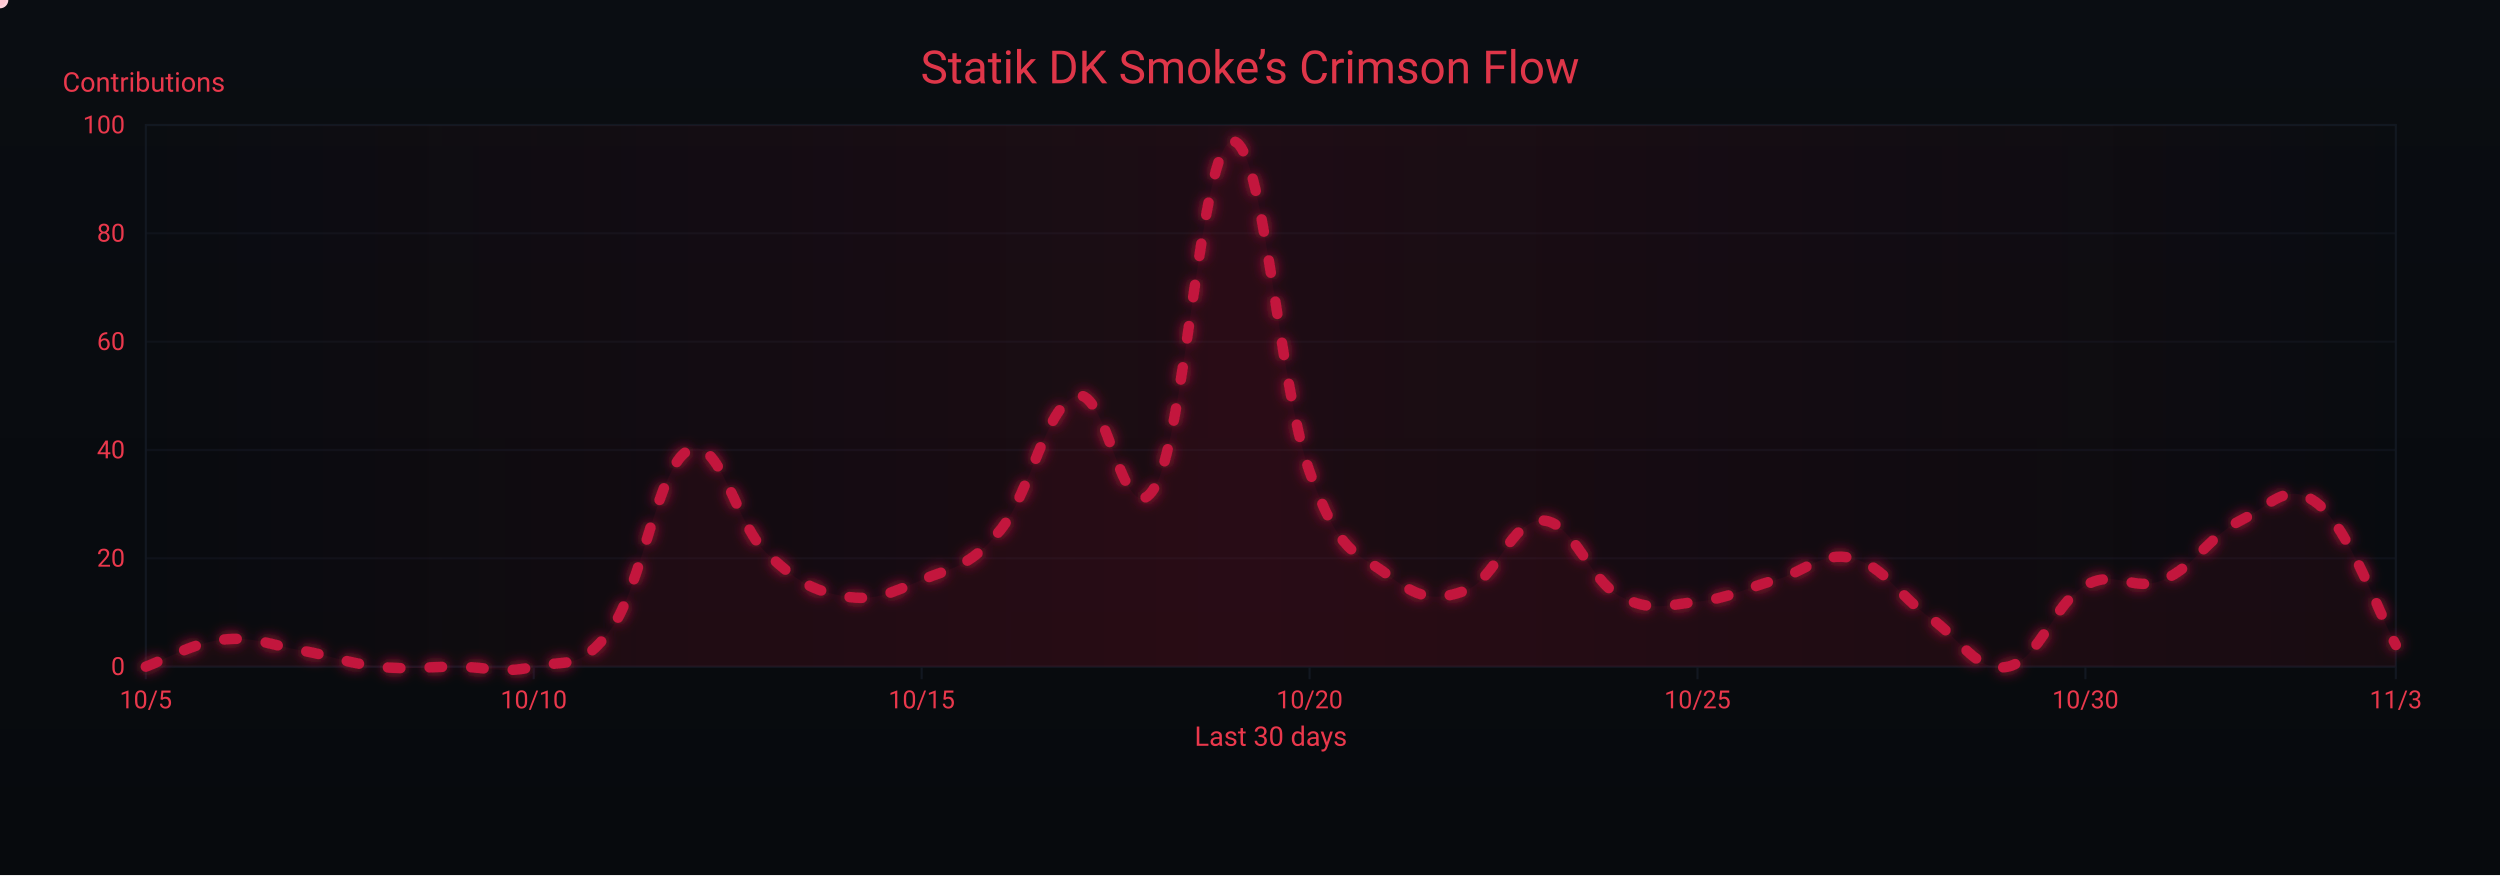
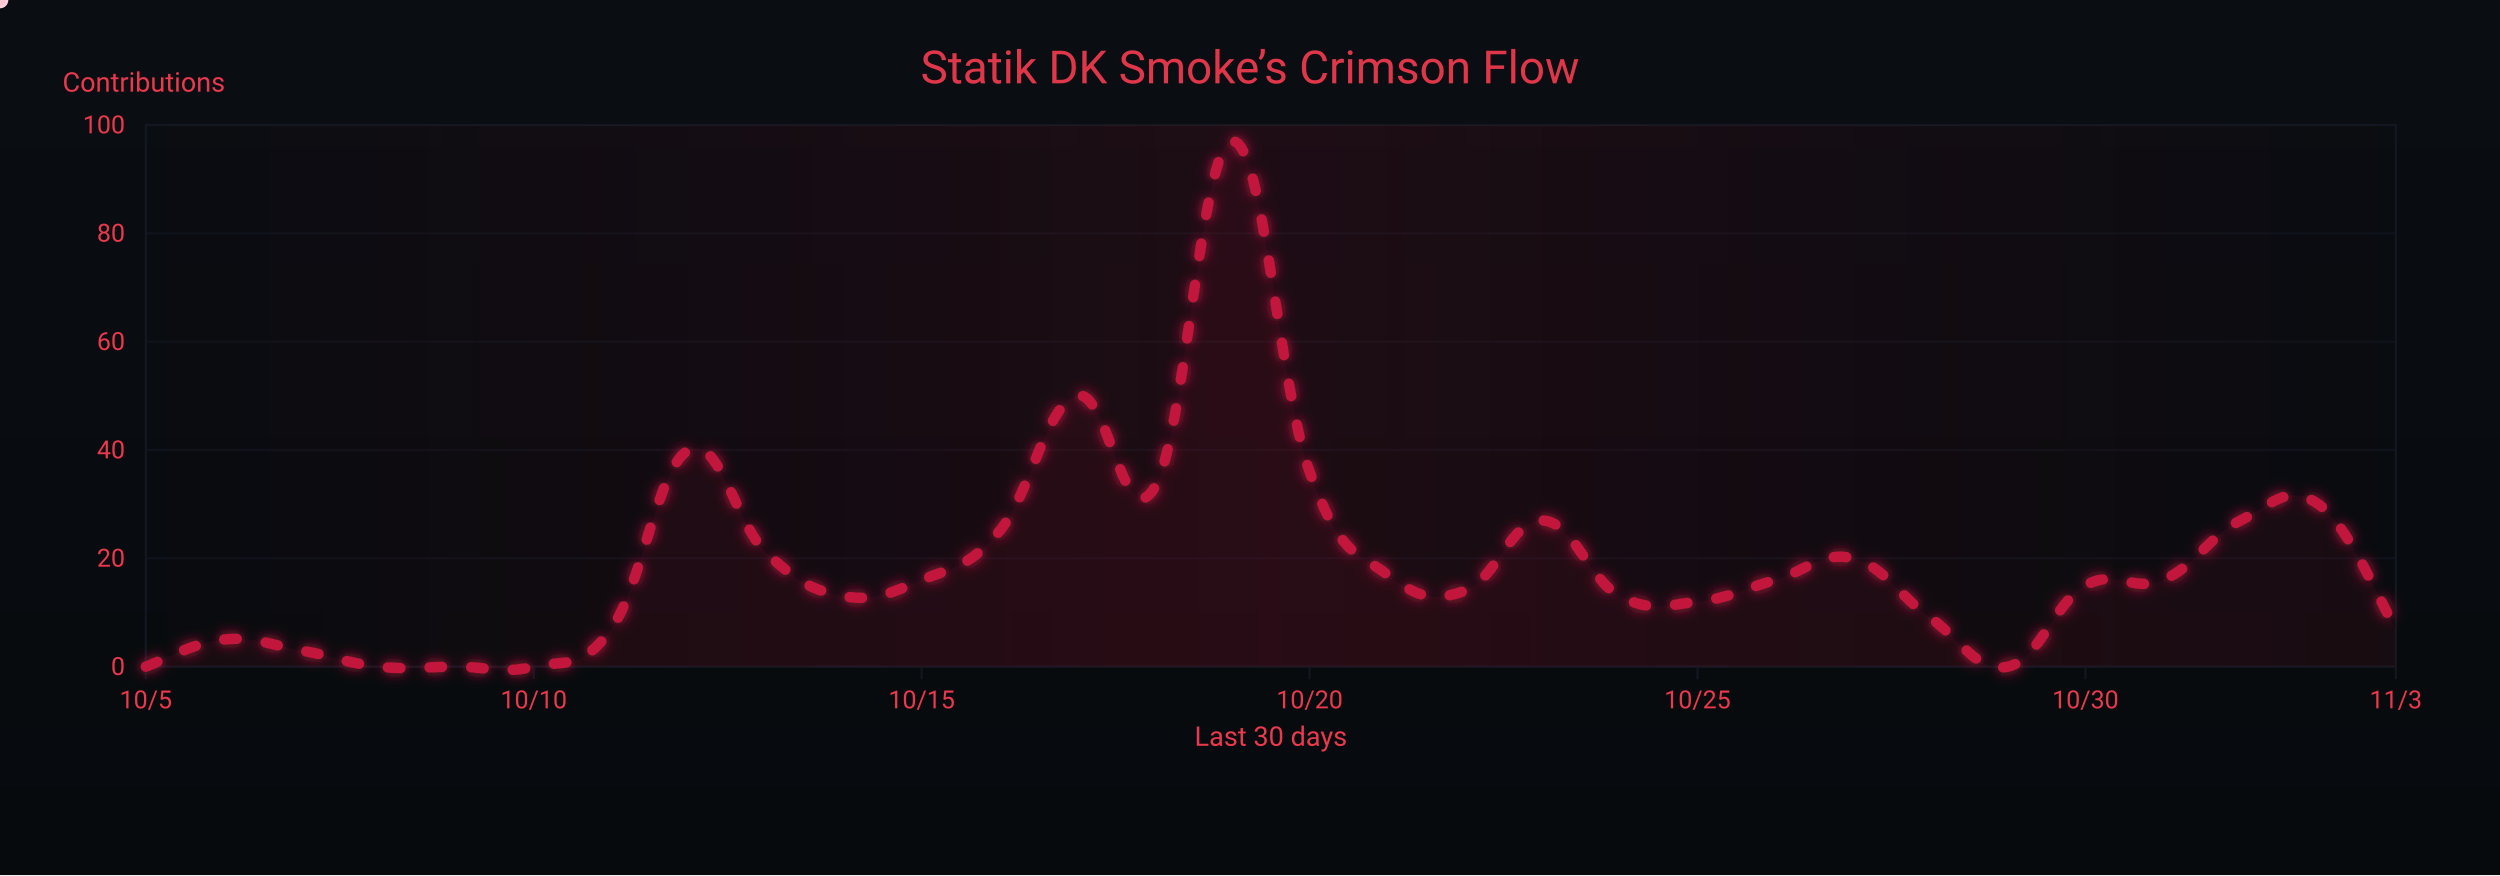
<svg xmlns="http://www.w3.org/2000/svg" width="1200" height="420" viewBox="0 0 1200 420" role="img" aria-label="Crimson Flow Graph">
  <defs>
    <linearGradient id="bgGrad" x1="0" y1="0" x2="0" y2="1">
      <stop offset="0%" stop-color="#0a0d12" />
      <stop offset="100%" stop-color="#070a0d" />
    </linearGradient>
    <filter id="glow">
      <feGaussianBlur stdDeviation="3" result="b1" />
      <feMerge>
        <feMergeNode in="b1" />
        <feMergeNode in="SourceGraphic" />
      </feMerge>
    </filter>
    <linearGradient id="sheen" x1="0" y1="0" x2="1" y2="0">
      <stop offset="0%" stop-color="#9b0e2a" stop-opacity="0" />
      <stop offset="50%" stop-color="#9b0e2a" stop-opacity=".14" />
      <stop offset="100%" stop-color="#9b0e2a" stop-opacity="0" />
      <animateTransform attributeName="gradientTransform" type="translate" from="-1 0" to="1 0" dur="9s" repeatCount="indefinite" />
    </linearGradient>
  </defs>
  <rect width="1200" height="420" fill="url(#bgGrad)" />
  <rect x="70" y="60" width="1080" height="260" fill="none" stroke="#121821" stroke-width="1" />
  <g font-family="ui-sans-serif,system-ui,-apple-system,Segoe UI,Roboto,Ubuntu,Arial" font-size="12">
    <path d="M70,320.0 H1150" stroke="#121821" stroke-width="1" opacity="0.6" />
    <text x="60" y="324.0" text-anchor="end" fill="#ea384c">0</text>
    <path d="M70,268.0 H1150" stroke="#121821" stroke-width="1" opacity="0.6" />
    <text x="60" y="272.0" text-anchor="end" fill="#ea384c">20</text>
    <path d="M70,216.0 H1150" stroke="#121821" stroke-width="1" opacity="0.6" />
    <text x="60" y="220.0" text-anchor="end" fill="#ea384c">40</text>
    <path d="M70,164.0 H1150" stroke="#121821" stroke-width="1" opacity="0.6" />
    <text x="60" y="168.0" text-anchor="end" fill="#ea384c">60</text>
    <path d="M70,112.0 H1150" stroke="#121821" stroke-width="1" opacity="0.6" />
    <text x="60" y="116.0" text-anchor="end" fill="#ea384c">80</text>
    <path d="M70,60.0 H1150" stroke="#121821" stroke-width="1" opacity="0.6" />
    <text x="60" y="64.0" text-anchor="end" fill="#ea384c">100</text>
    <text x="30" y="44" fill="#ea384c" font-size="13">Contributions</text>
  </g>
  <g font-family="ui-sans-serif,system-ui,-apple-system,Segoe UI,Roboto,Ubuntu,Arial" font-size="12">
    <path d="M70.0,320 V326" stroke="#121821" stroke-width="1" />
    <text x="70.0" y="340" text-anchor="middle" fill="#ea384c">10/5</text>
    <path d="M256.2,320 V326" stroke="#121821" stroke-width="1" />
    <text x="256.2" y="340" text-anchor="middle" fill="#ea384c">10/10</text>
    <path d="M442.4,320 V326" stroke="#121821" stroke-width="1" />
    <text x="442.4" y="340" text-anchor="middle" fill="#ea384c">10/15</text>
    <path d="M628.6,320 V326" stroke="#121821" stroke-width="1" />
    <text x="628.6" y="340" text-anchor="middle" fill="#ea384c">10/20</text>
    <path d="M814.8,320 V326" stroke="#121821" stroke-width="1" />
    <text x="814.8" y="340" text-anchor="middle" fill="#ea384c">10/25</text>
    <path d="M1001.0,320 V326" stroke="#121821" stroke-width="1" />
    <text x="1001.0" y="340" text-anchor="middle" fill="#ea384c">10/30</text>
    <path d="M1150.0,320 V326" stroke="#121821" stroke-width="1" />
    <text x="1150.0" y="340" text-anchor="middle" fill="#ea384c">11/3</text>
    <text x="610" y="358" text-anchor="middle" fill="#ea384c" font-size="13">Last 30 days</text>
  </g>
  <rect x="70" y="60" width="1080" height="260" fill="url(#sheen)" />
  <text x="600" y="40" text-anchor="middle" font-family="ui-sans-serif,system-ui,-apple-system,Segoe UI,Roboto,Ubuntu,Arial" font-size="22" fill="#ea384c" opacity=".95">Statik DK Smoke’s Crimson Flow</text>
-   <path d="M70.0,320.0 C77.4,317.4 92.3,308.6 107.2,307.0 C122.1,305.4 129.6,309.6 144.5,312.2 C159.4,314.8 166.8,318.4 181.7,320.0 C196.6,321.6 204.1,320.0 219.0,320.0 C233.9,320.0 241.3,323.6 256.2,320.0 C271.1,316.4 278.6,322.6 293.4,301.8 C308.3,281.0 315.8,223.3 330.7,216.0 C345.6,208.7 353.0,251.4 367.9,265.4 C382.8,279.4 390.3,283.6 405.2,286.2 C420.1,288.8 427.5,284.6 442.4,278.4 C457.3,272.2 464.8,272.7 479.7,255.0 C494.6,237.3 502.0,194.2 516.9,190.0 C531.8,185.8 539.2,258.6 554.1,234.2 C569.0,209.8 576.5,69.4 591.4,67.8 C606.3,66.2 613.7,184.8 628.6,226.4 C643.5,268.0 651.0,264.4 665.9,275.8 C680.8,287.2 688.2,288.8 703.1,283.6 C718.0,278.4 725.4,249.3 740.3,249.8 C755.2,250.3 762.7,278.4 777.6,286.2 C792.5,294.0 799.9,290.4 814.8,288.8 C829.7,287.2 837.2,282.6 852.1,278.4 C867.0,274.2 874.4,264.4 889.3,268.0 C904.2,271.6 911.7,286.2 926.6,296.6 C941.4,307.0 948.9,323.1 963.8,320.0 C978.7,316.9 986.1,289.3 1001.0,281.0 C1015.9,272.7 1023.4,284.6 1038.3,278.4 C1053.2,272.2 1060.6,257.1 1075.5,249.8 C1090.4,242.5 1097.9,230.0 1112.8,242.0 C1127.7,254.0 1142.6,296.1 1150.0,309.6 L 1150,320 L 70,320 Z" fill="#7a0f26" opacity=".13">
+   <path d="M70.0,320.0 C77.4,317.4 92.3,308.6 107.2,307.0 C122.1,305.4 129.6,309.6 144.5,312.2 C159.4,314.8 166.8,318.4 181.7,320.0 C196.6,321.6 204.1,320.0 219.0,320.0 C233.9,320.0 241.3,323.6 256.2,320.0 C271.1,316.4 278.6,322.6 293.4,301.8 C308.3,281.0 315.8,223.3 330.7,216.0 C345.6,208.7 353.0,251.4 367.9,265.4 C382.8,279.4 390.3,283.6 405.2,286.2 C420.1,288.8 427.5,284.6 442.4,278.4 C457.3,272.2 464.8,272.7 479.7,255.0 C494.6,237.3 502.0,194.2 516.9,190.0 C531.8,185.8 539.2,258.6 554.1,234.2 C569.0,209.8 576.5,69.4 591.4,67.8 C606.3,66.2 613.7,184.8 628.6,226.4 C643.5,268.0 651.0,264.4 665.9,275.8 C680.8,287.2 688.2,288.8 703.1,283.6 C718.0,278.4 725.4,249.3 740.3,249.8 C755.2,250.3 762.7,278.4 777.6,286.2 C792.5,294.0 799.9,290.4 814.8,288.8 C829.7,287.2 837.2,282.6 852.1,278.4 C867.0,274.2 874.4,264.4 889.3,268.0 C904.2,271.6 911.7,286.2 926.6,296.6 C941.4,307.0 948.9,323.1 963.8,320.0 C978.7,316.9 986.1,289.3 1001.0,281.0 C1015.9,272.7 1023.4,284.6 1038.3,278.4 C1053.2,272.2 1060.6,257.1 1075.5,249.8 C1090.4,242.5 1097.9,231.6 1112.8,242.0 C1127.7,252.4 1142.6,289.8 1150.0,301.8 L 1150,320 L 70,320 Z" fill="#7a0f26" opacity=".13">
    <animate attributeName="opacity" values=".10;.17;.10" dur="6s" repeatCount="indefinite" />
  </path>
-   <path id="curve" d="M70.0,320.0 C77.4,317.4 92.3,308.6 107.2,307.0 C122.1,305.4 129.6,309.6 144.5,312.2 C159.4,314.8 166.8,318.4 181.7,320.0 C196.6,321.6 204.1,320.0 219.0,320.0 C233.9,320.0 241.3,323.6 256.2,320.0 C271.1,316.4 278.6,322.6 293.4,301.8 C308.3,281.0 315.8,223.3 330.7,216.0 C345.6,208.7 353.0,251.4 367.9,265.4 C382.8,279.4 390.3,283.6 405.2,286.2 C420.1,288.8 427.5,284.6 442.4,278.4 C457.3,272.2 464.8,272.7 479.7,255.0 C494.6,237.3 502.0,194.2 516.9,190.0 C531.8,185.8 539.2,258.6 554.1,234.2 C569.0,209.8 576.5,69.4 591.4,67.8 C606.3,66.2 613.7,184.8 628.6,226.4 C643.5,268.0 651.0,264.4 665.9,275.8 C680.8,287.2 688.2,288.8 703.1,283.6 C718.0,278.4 725.4,249.3 740.3,249.8 C755.2,250.3 762.7,278.4 777.6,286.2 C792.5,294.0 799.9,290.4 814.8,288.8 C829.7,287.2 837.2,282.6 852.1,278.4 C867.0,274.2 874.4,264.4 889.3,268.0 C904.2,271.6 911.7,286.2 926.6,296.6 C941.4,307.0 948.9,323.1 963.8,320.0 C978.7,316.9 986.1,289.3 1001.0,281.0 C1015.9,272.7 1023.4,284.6 1038.3,278.4 C1053.2,272.2 1060.6,257.1 1075.5,249.8 C1090.4,242.5 1097.9,230.0 1112.8,242.0 C1127.7,254.0 1142.6,296.1 1150.0,309.6" fill="none" stroke="#c3193d" stroke-width="5" stroke-linecap="round" stroke-linejoin="round" stroke-dasharray="6 14" filter="url(#glow)">
+   <path id="curve" d="M70.0,320.0 C77.4,317.4 92.3,308.6 107.2,307.0 C122.1,305.4 129.6,309.6 144.5,312.2 C159.4,314.8 166.8,318.4 181.7,320.0 C196.6,321.6 204.1,320.0 219.0,320.0 C233.9,320.0 241.3,323.6 256.2,320.0 C271.1,316.4 278.6,322.6 293.4,301.8 C308.3,281.0 315.8,223.3 330.7,216.0 C345.6,208.7 353.0,251.4 367.9,265.4 C382.8,279.4 390.3,283.6 405.2,286.2 C420.1,288.8 427.5,284.6 442.4,278.4 C457.3,272.2 464.8,272.7 479.7,255.0 C494.6,237.3 502.0,194.2 516.9,190.0 C531.8,185.8 539.2,258.6 554.1,234.2 C569.0,209.8 576.5,69.4 591.4,67.8 C606.3,66.2 613.7,184.8 628.6,226.4 C643.5,268.0 651.0,264.4 665.9,275.8 C680.8,287.2 688.2,288.8 703.1,283.6 C718.0,278.4 725.4,249.3 740.3,249.8 C755.2,250.3 762.7,278.4 777.6,286.2 C792.5,294.0 799.9,290.4 814.8,288.8 C829.7,287.2 837.2,282.6 852.1,278.4 C867.0,274.2 874.4,264.4 889.3,268.0 C904.2,271.6 911.7,286.2 926.6,296.6 C941.4,307.0 948.9,323.1 963.8,320.0 C978.7,316.9 986.1,289.3 1001.0,281.0 C1015.9,272.7 1023.4,284.6 1038.3,278.4 C1053.2,272.2 1060.6,257.1 1075.5,249.8 C1090.4,242.5 1097.9,231.6 1112.8,242.0 C1127.7,252.4 1142.6,289.8 1150.0,301.8" fill="none" stroke="#c3193d" stroke-width="5" stroke-linecap="round" stroke-linejoin="round" stroke-dasharray="6 14" filter="url(#glow)">
    <animate attributeName="stroke-dashoffset" values="0;-220" dur="4.8s" repeatCount="indefinite" />
  </path>
  <g fill="#ffd1db">
    <circle r="4">
      <animateMotion dur="7s" rotate="auto" repeatCount="indefinite">
        <mpath href="#curve" />
      </animateMotion>
      <animate attributeName="opacity" values="1;.3;1" dur="2.2s" repeatCount="indefinite" />
    </circle>
    <circle r="3" fill="#ffffff">
      <animateMotion dur="8.2s" begin="1s" rotate="auto" repeatCount="indefinite">
        <mpath href="#curve" />
      </animateMotion>
      <animate attributeName="opacity" values=".7;.2;.7" dur="2.4s" repeatCount="indefinite" />
    </circle>
    <circle r="3" fill="#ffc7d3">
      <animateMotion dur="6s" begin="2s" rotate="auto" repeatCount="indefinite">
        <mpath href="#curve" />
      </animateMotion>
      <animate attributeName="opacity" values=".8;.3;.8" dur="2s" repeatCount="indefinite" />
    </circle>
  </g>
</svg>
